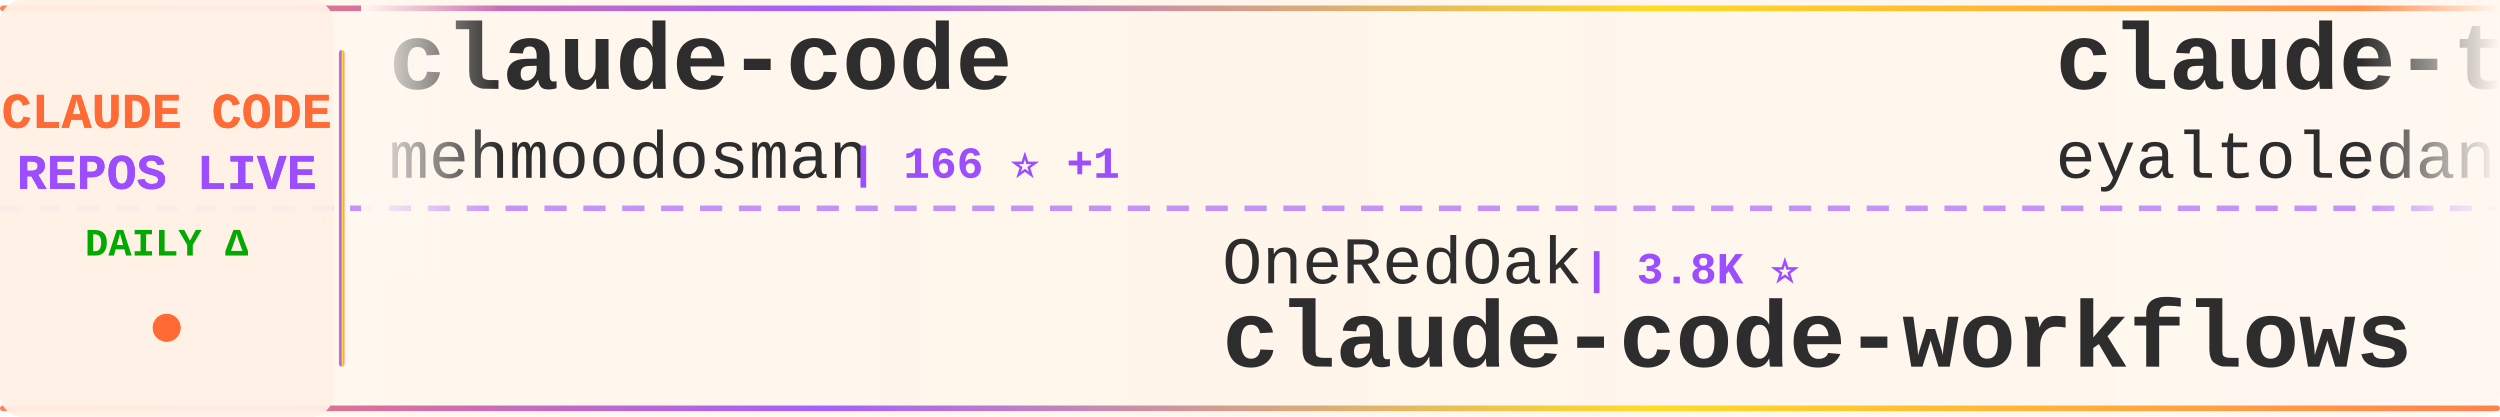
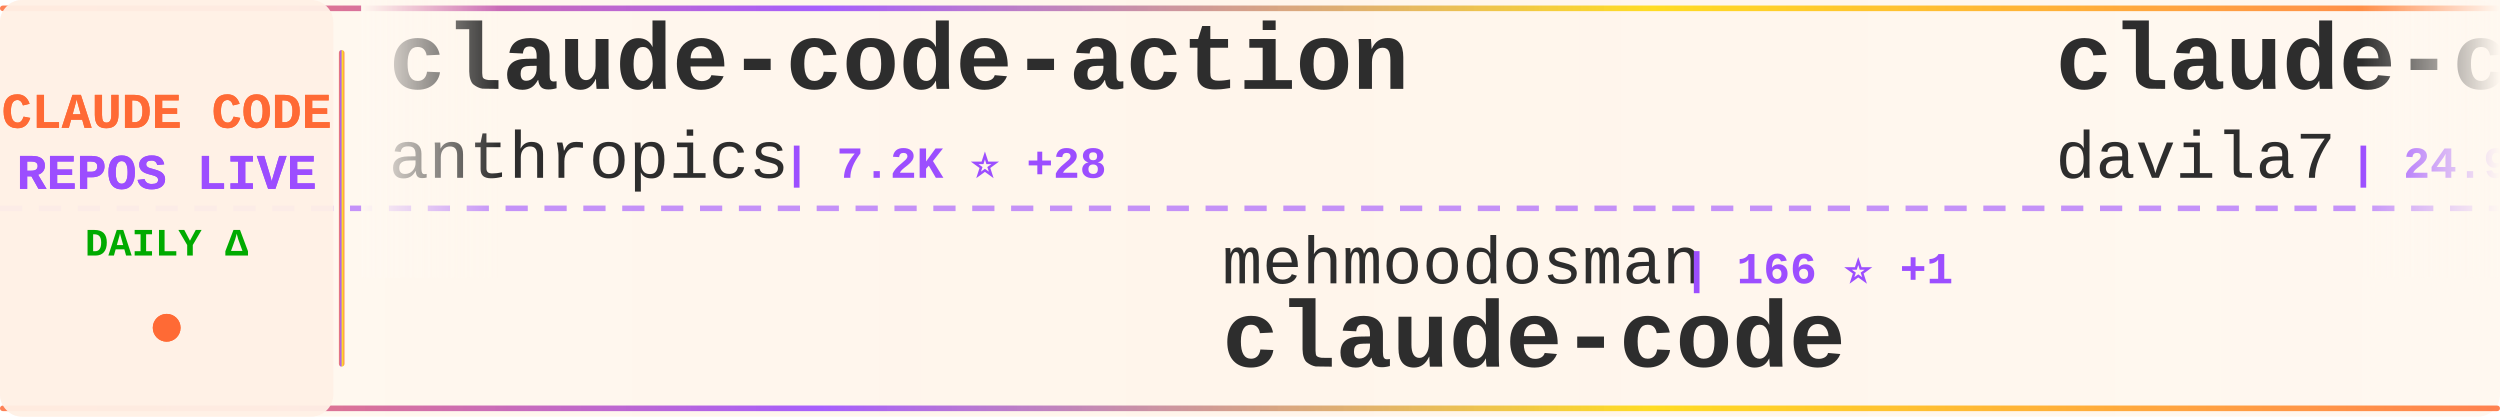
<svg xmlns="http://www.w3.org/2000/svg" width="900" height="150">
  <defs>
    <linearGradient id="tickerBg" x1="0%" y1="0%" x2="100%" y2="0%">
      <stop offset="0%" style="stop-color:#fff8f0;stop-opacity:0.98" />
      <stop offset="50%" style="stop-color:#fff5eb;stop-opacity:1" />
      <stop offset="100%" style="stop-color:#fff8f0;stop-opacity:0.98" />
    </linearGradient>
    <linearGradient id="borderGrad" x1="0%" y1="0%" x2="100%" y2="0%">
      <stop offset="0%" style="stop-color:#FF6B35;stop-opacity:0.85">
        <animate attributeName="stop-opacity" values="0.85;1;0.85" dur="2s" repeatCount="indefinite" />
      </stop>
      <stop offset="33%" style="stop-color:#9C4EFF;stop-opacity:0.9">
        <animate attributeName="stop-opacity" values="0.9;1;0.9" dur="2.2s" repeatCount="indefinite" />
      </stop>
      <stop offset="66%" style="stop-color:#FFD700;stop-opacity:0.85">
        <animate attributeName="stop-opacity" values="0.85;1;0.85" dur="1.8s" repeatCount="indefinite" />
      </stop>
      <stop offset="100%" style="stop-color:#FF6B35;stop-opacity:0.85">
        <animate attributeName="stop-opacity" values="0.85;1;0.85" dur="2s" repeatCount="indefinite" />
      </stop>
    </linearGradient>
    <filter id="textGlow">
      <feGaussianBlur stdDeviation="0.15" result="coloredBlur" />
      <feMerge>
        <feMergeNode in="coloredBlur" />
        <feMergeNode in="SourceGraphic" />
      </feMerge>
    </filter>
    <filter id="metricGlow">
      <feGaussianBlur stdDeviation="0.2" result="coloredBlur" />
      <feMerge>
        <feMergeNode in="coloredBlur" />
        <feMergeNode in="SourceGraphic" />
      </feMerge>
    </filter>
    <linearGradient id="leftFade" x1="0%" y1="0%" x2="100%" y2="0%">
      <stop offset="0%" style="stop-color:#fff8f0;stop-opacity:1" />
      <stop offset="100%" style="stop-color:#fff8f0;stop-opacity:0" />
    </linearGradient>
    <linearGradient id="rightFade" x1="0%" y1="0%" x2="100%" y2="0%">
      <stop offset="0%" style="stop-color:#fff8f0;stop-opacity:0" />
      <stop offset="100%" style="stop-color:#fff8f0;stop-opacity:1" />
    </linearGradient>
  </defs>
  <rect width="900" height="150" fill="url(#tickerBg)" rx="8" />
  <rect x="0" y="2" width="900" height="2" fill="url(#borderGrad)" rx="1" />
  <rect x="0" y="146" width="900" height="2" fill="url(#borderGrad)" rx="1" />
  <line x1="0" y1="75" x2="900" y2="75" stroke="#9C4EFF" stroke-width="2" stroke-dasharray="8 6" opacity="0.6" />
  <rect x="0" y="0" width="120" height="150" fill="#fff0e6" opacity="0.95" rx="8" />
  <text x="60" y="46" font-family="'Courier New', monospace" font-size="18" font-weight="bold" fill="#FF6B35" text-anchor="middle" filter="url(#textGlow)">
    CLAUDE CODE
  </text>
  <text x="60" y="68" font-family="'Courier New', monospace" font-size="18" font-weight="bold" fill="#9C4EFF" text-anchor="middle" filter="url(#textGlow)">
    REPOS LIVE
  </text>
  <text x="60" y="92" font-family="'Courier New', monospace" font-size="14" font-weight="bold" fill="#00aa00" text-anchor="middle">
    DAILY Δ
  </text>
  <circle cx="60" cy="118" r="5" fill="#FF6B35" filter="url(#metricGlow)">
    <animate attributeName="r" values="4;6;4" dur="1.5s" repeatCount="indefinite" />
    <animate attributeName="opacity" values="0.6;1;0.6" dur="1.5s" repeatCount="indefinite" />
  </circle>
  <rect x="122" y="18" width="2" height="114" fill="url(#borderGrad)" rx="1" />
  <clipPath id="tickerClip">
    <rect x="130" y="0" width="770" height="150" />
  </clipPath>
  <g clip-path="url(#tickerClip)">
    <g id="tickerItems">
      <animateTransform attributeName="transform" attributeType="XML" type="translate" from="0 0" to="-3000 0" dur="54s" repeatCount="indefinite" />
      <g transform="translate(0, 0)">
-         <text x="140" y="32" font-family="'Courier New', monospace" font-size="34" font-weight="bold" fill="#2d2d2d">claude-code</text>
-         <text x="140" y="64" font-family="'Courier New', monospace" font-size="24" font-weight="normal" fill="#2d2d2d" opacity="1.0">mehmoodosman</text>
-         <text x="306" y="64" font-family="'Courier New', monospace" font-size="16" font-weight="bold" fill="#9C4EFF"> | 166 ⭐ +1</text>
+         <text x="140" y="32" font-family="'Courier New', monospace" font-size="34" font-weight="bold" fill="#2d2d2d">claude-code-action</text>
+         <text x="140" y="64" font-family="'Courier New', monospace" font-size="24" font-weight="normal" fill="#2d2d2d" opacity="1.0">anthropics</text>
+         <text x="282" y="64" font-family="'Courier New', monospace" font-size="16" font-weight="bold" fill="#9C4EFF"> | 7.2K ⭐ +28</text>
      </g>
      <g transform="translate(300, 0)">
-         <text x="140" y="102" font-family="'Courier New', monospace" font-size="24" font-weight="normal" fill="#2d2d2d" opacity="1.0">OneRedOak</text>
-         <text x="270" y="102" font-family="'Courier New', monospace" font-size="16" font-weight="bold" fill="#9C4EFF"> | 3.8K ⭐</text>
-         <text x="140" y="132" font-family="'Courier New', monospace" font-size="34" font-weight="bold" fill="#2d2d2d">claude-code-workflows</text>
+         <text x="140" y="102" font-family="'Courier New', monospace" font-size="24" font-weight="normal" fill="#2d2d2d" opacity="1.0">mehmoodosman</text>
+         <text x="306" y="102" font-family="'Courier New', monospace" font-size="16" font-weight="bold" fill="#9C4EFF"> | 166 ⭐ +1</text>
+         <text x="140" y="132" font-family="'Courier New', monospace" font-size="34" font-weight="bold" fill="#2d2d2d">claude-code</text>
      </g>
      <g transform="translate(600, 0)">
-         <text x="140" y="32" font-family="'Courier New', monospace" font-size="34" font-weight="bold" fill="#2d2d2d">claude-task-master</text>
-         <text x="140" y="64" font-family="'Courier New', monospace" font-size="24" font-weight="normal" fill="#2d2d2d" opacity="1.0">eyaltoledano</text>
-         <text x="306" y="64" font-family="'Courier New', monospace" font-size="16" font-weight="bold" fill="#9C4EFF"> | 26.7K ⭐ +52</text>
+         <text x="140" y="32" font-family="'Courier New', monospace" font-size="34" font-weight="bold" fill="#2d2d2d">claude-code-templates</text>
+         <text x="140" y="64" font-family="'Courier New', monospace" font-size="24" font-weight="normal" fill="#2d2d2d" opacity="1.0">davila7</text>
+         <text x="246" y="64" font-family="'Courier New', monospace" font-size="16" font-weight="bold" fill="#9C4EFF"> | 24.9K ⭐ +99</text>
      </g>
      <g transform="translate(900, 0)">
-         <text x="140" y="102" font-family="'Courier New', monospace" font-size="24" font-weight="normal" fill="#2d2d2d" opacity="1.0">KimYx0207</text>
-         <text x="270" y="102" font-family="'Courier New', monospace" font-size="16" font-weight="bold" fill="#9C4EFF"> | 3.4K ⭐ +25</text>
-         <text x="140" y="132" font-family="'Courier New', monospace" font-size="34" font-weight="bold" fill="#2d2d2d">Claude-Code-x-OpenClaw-G...</text>
+         <text x="140" y="102" font-family="'Courier New', monospace" font-size="24" font-weight="normal" fill="#2d2d2d" opacity="1.0">Maciek-roboblog</text>
+         <text x="342" y="102" font-family="'Courier New', monospace" font-size="16" font-weight="bold" fill="#9C4EFF"> | 7.7K ⭐ +15</text>
+         <text x="140" y="132" font-family="'Courier New', monospace" font-size="34" font-weight="bold" fill="#2d2d2d">Claude-Code-Usage-Monito...</text>
      </g>
      <g transform="translate(1200, 0)">
-         <text x="140" y="32" font-family="'Courier New', monospace" font-size="34" font-weight="bold" fill="#2d2d2d">claude-skills</text>
-         <text x="140" y="64" font-family="'Courier New', monospace" font-size="24" font-weight="normal" fill="#2d2d2d" opacity="1.0">alirezarezvani</text>
-         <text x="330" y="64" font-family="'Courier New', monospace" font-size="16" font-weight="bold" fill="#9C4EFF"> | 12.2K ⭐ +149</text>
+         <text x="140" y="32" font-family="'Courier New', monospace" font-size="34" font-weight="bold" fill="#2d2d2d">Claude-Code-Game-Studios</text>
+         <text x="140" y="64" font-family="'Courier New', monospace" font-size="24" font-weight="normal" fill="#2d2d2d" opacity="1.0">Donchitos</text>
+         <text x="270" y="64" font-family="'Courier New', monospace" font-size="16" font-weight="bold" fill="#9C4EFF"> | 15.2K ⭐ +602</text>
      </g>
      <g transform="translate(1500, 0)">
-         <text x="140" y="102" font-family="'Courier New', monospace" font-size="24" font-weight="normal" fill="#2d2d2d" opacity="1.0">lintsinghua</text>
-         <text x="294" y="102" font-family="'Courier New', monospace" font-size="16" font-weight="bold" fill="#9C4EFF"> | 2.9K ⭐ +31</text>
-         <text x="140" y="132" font-family="'Courier New', monospace" font-size="34" font-weight="bold" fill="#2d2d2d">claude-code-book</text>
+         <text x="140" y="102" font-family="'Courier New', monospace" font-size="24" font-weight="normal" fill="#2d2d2d" opacity="1.0">guanshan</text>
+         <text x="258" y="102" font-family="'Courier New', monospace" font-size="16" font-weight="bold" fill="#9C4EFF"> | 56 ⭐ +1</text>
+         <text x="140" y="132" font-family="'Courier New', monospace" font-size="34" font-weight="bold" fill="#2d2d2d">ClaudeCode</text>
      </g>
      <g transform="translate(1800, 0)">
-         <text x="140" y="32" font-family="'Courier New', monospace" font-size="34" font-weight="bold" fill="#2d2d2d">ralph</text>
-         <text x="140" y="64" font-family="'Courier New', monospace" font-size="24" font-weight="normal" fill="#2d2d2d" opacity="1.0">snarktank</text>
-         <text x="270" y="64" font-family="'Courier New', monospace" font-size="16" font-weight="bold" fill="#9C4EFF"> | 17.6K ⭐ +85</text>
+         <text x="140" y="32" font-family="'Courier New', monospace" font-size="34" font-weight="bold" fill="#2d2d2d">claude-code-sourcemap</text>
+         <text x="140" y="64" font-family="'Courier New', monospace" font-size="24" font-weight="normal" fill="#2d2d2d" opacity="1.0">Hyper66666</text>
+         <text x="282" y="64" font-family="'Courier New', monospace" font-size="16" font-weight="bold" fill="#9C4EFF"> | 208 ⭐</text>
      </g>
      <g transform="translate(2100, 0)">
-         <text x="140" y="102" font-family="'Courier New', monospace" font-size="24" font-weight="normal" fill="#2d2d2d" opacity="1.0">freestylefly</text>
-         <text x="306" y="102" font-family="'Courier New', monospace" font-size="16" font-weight="bold" fill="#9C4EFF"> | 124 ⭐</text>
+         <text x="140" y="102" font-family="'Courier New', monospace" font-size="24" font-weight="normal" fill="#2d2d2d" opacity="1.0">isboyjc</text>
+         <text x="246" y="102" font-family="'Courier New', monospace" font-size="16" font-weight="bold" fill="#9C4EFF"> | 155 ⭐ +1</text>
        <text x="140" y="132" font-family="'Courier New', monospace" font-size="34" font-weight="bold" fill="#2d2d2d">claude-code</text>
      </g>
      <g transform="translate(2400, 0)">
-         <text x="140" y="32" font-family="'Courier New', monospace" font-size="34" font-weight="bold" fill="#2d2d2d">cc-switch</text>
-         <text x="140" y="64" font-family="'Courier New', monospace" font-size="24" font-weight="normal" fill="#2d2d2d" opacity="1.0">farion1231</text>
-         <text x="282" y="64" font-family="'Courier New', monospace" font-size="16" font-weight="bold" fill="#9C4EFF"> | 48.6K ⭐ +647</text>
+         <text x="140" y="32" font-family="'Courier New', monospace" font-size="34" font-weight="bold" fill="#2d2d2d">claude-plugins-official</text>
+         <text x="140" y="64" font-family="'Courier New', monospace" font-size="24" font-weight="normal" fill="#2d2d2d" opacity="1.0">anthropics</text>
+         <text x="282" y="64" font-family="'Courier New', monospace" font-size="16" font-weight="bold" fill="#9C4EFF"> | 17.5K ⭐ +93</text>
      </g>
      <g transform="translate(2700, 0)">
-         <text x="140" y="102" font-family="'Courier New', monospace" font-size="24" font-weight="normal" fill="#2d2d2d" opacity="1.0">carlvellotti</text>
-         <text x="306" y="102" font-family="'Courier New', monospace" font-size="16" font-weight="bold" fill="#9C4EFF"> | 1.9K ⭐ +6</text>
-         <text x="140" y="132" font-family="'Courier New', monospace" font-size="34" font-weight="bold" fill="#2d2d2d">claude-code-pm-course</text>
+         <text x="140" y="102" font-family="'Courier New', monospace" font-size="24" font-weight="normal" fill="#2d2d2d" opacity="1.0">wanshuiyin</text>
+         <text x="282" y="102" font-family="'Courier New', monospace" font-size="16" font-weight="bold" fill="#9C4EFF"> | 7.2K ⭐ +61</text>
+         <text x="140" y="132" font-family="'Courier New', monospace" font-size="34" font-weight="bold" fill="#2d2d2d">Auto-claude-code-researc...</text>
      </g>
      <g transform="translate(3000, 0)">
-         <text x="140" y="32" font-family="'Courier New', monospace" font-size="34" font-weight="bold" fill="#2d2d2d">claude-code</text>
-         <text x="140" y="64" font-family="'Courier New', monospace" font-size="24" font-weight="normal" fill="#2d2d2d" opacity="1.0">mehmoodosman</text>
-         <text x="306" y="64" font-family="'Courier New', monospace" font-size="16" font-weight="bold" fill="#9C4EFF"> | 166 ⭐ +1</text>
+         <text x="140" y="32" font-family="'Courier New', monospace" font-size="34" font-weight="bold" fill="#2d2d2d">claude-code-action</text>
+         <text x="140" y="64" font-family="'Courier New', monospace" font-size="24" font-weight="normal" fill="#2d2d2d" opacity="1.0">anthropics</text>
+         <text x="282" y="64" font-family="'Courier New', monospace" font-size="16" font-weight="bold" fill="#9C4EFF"> | 7.2K ⭐ +28</text>
      </g>
      <g transform="translate(3300, 0)">
-         <text x="140" y="102" font-family="'Courier New', monospace" font-size="24" font-weight="normal" fill="#2d2d2d" opacity="1.0">OneRedOak</text>
-         <text x="270" y="102" font-family="'Courier New', monospace" font-size="16" font-weight="bold" fill="#9C4EFF"> | 3.8K ⭐</text>
-         <text x="140" y="132" font-family="'Courier New', monospace" font-size="34" font-weight="bold" fill="#2d2d2d">claude-code-workflows</text>
+         <text x="140" y="102" font-family="'Courier New', monospace" font-size="24" font-weight="normal" fill="#2d2d2d" opacity="1.0">mehmoodosman</text>
+         <text x="306" y="102" font-family="'Courier New', monospace" font-size="16" font-weight="bold" fill="#9C4EFF"> | 166 ⭐ +1</text>
+         <text x="140" y="132" font-family="'Courier New', monospace" font-size="34" font-weight="bold" fill="#2d2d2d">claude-code</text>
      </g>
      <g transform="translate(3600, 0)">
-         <text x="140" y="32" font-family="'Courier New', monospace" font-size="34" font-weight="bold" fill="#2d2d2d">claude-task-master</text>
-         <text x="140" y="64" font-family="'Courier New', monospace" font-size="24" font-weight="normal" fill="#2d2d2d" opacity="1.0">eyaltoledano</text>
-         <text x="306" y="64" font-family="'Courier New', monospace" font-size="16" font-weight="bold" fill="#9C4EFF"> | 26.7K ⭐ +52</text>
+         <text x="140" y="32" font-family="'Courier New', monospace" font-size="34" font-weight="bold" fill="#2d2d2d">claude-code-templates</text>
+         <text x="140" y="64" font-family="'Courier New', monospace" font-size="24" font-weight="normal" fill="#2d2d2d" opacity="1.0">davila7</text>
+         <text x="246" y="64" font-family="'Courier New', monospace" font-size="16" font-weight="bold" fill="#9C4EFF"> | 24.9K ⭐ +99</text>
      </g>
      <g transform="translate(3900, 0)">
-         <text x="140" y="102" font-family="'Courier New', monospace" font-size="24" font-weight="normal" fill="#2d2d2d" opacity="1.0">KimYx0207</text>
-         <text x="270" y="102" font-family="'Courier New', monospace" font-size="16" font-weight="bold" fill="#9C4EFF"> | 3.4K ⭐ +25</text>
-         <text x="140" y="132" font-family="'Courier New', monospace" font-size="34" font-weight="bold" fill="#2d2d2d">Claude-Code-x-OpenClaw-G...</text>
+         <text x="140" y="102" font-family="'Courier New', monospace" font-size="24" font-weight="normal" fill="#2d2d2d" opacity="1.0">Maciek-roboblog</text>
+         <text x="342" y="102" font-family="'Courier New', monospace" font-size="16" font-weight="bold" fill="#9C4EFF"> | 7.7K ⭐ +15</text>
+         <text x="140" y="132" font-family="'Courier New', monospace" font-size="34" font-weight="bold" fill="#2d2d2d">Claude-Code-Usage-Monito...</text>
      </g>
    </g>
  </g>
  <rect x="130" y="0" width="50" height="100" fill="url(#leftFade)" />
  <rect x="850" y="0" width="50" height="100" fill="url(#rightFade)" />
</svg>
